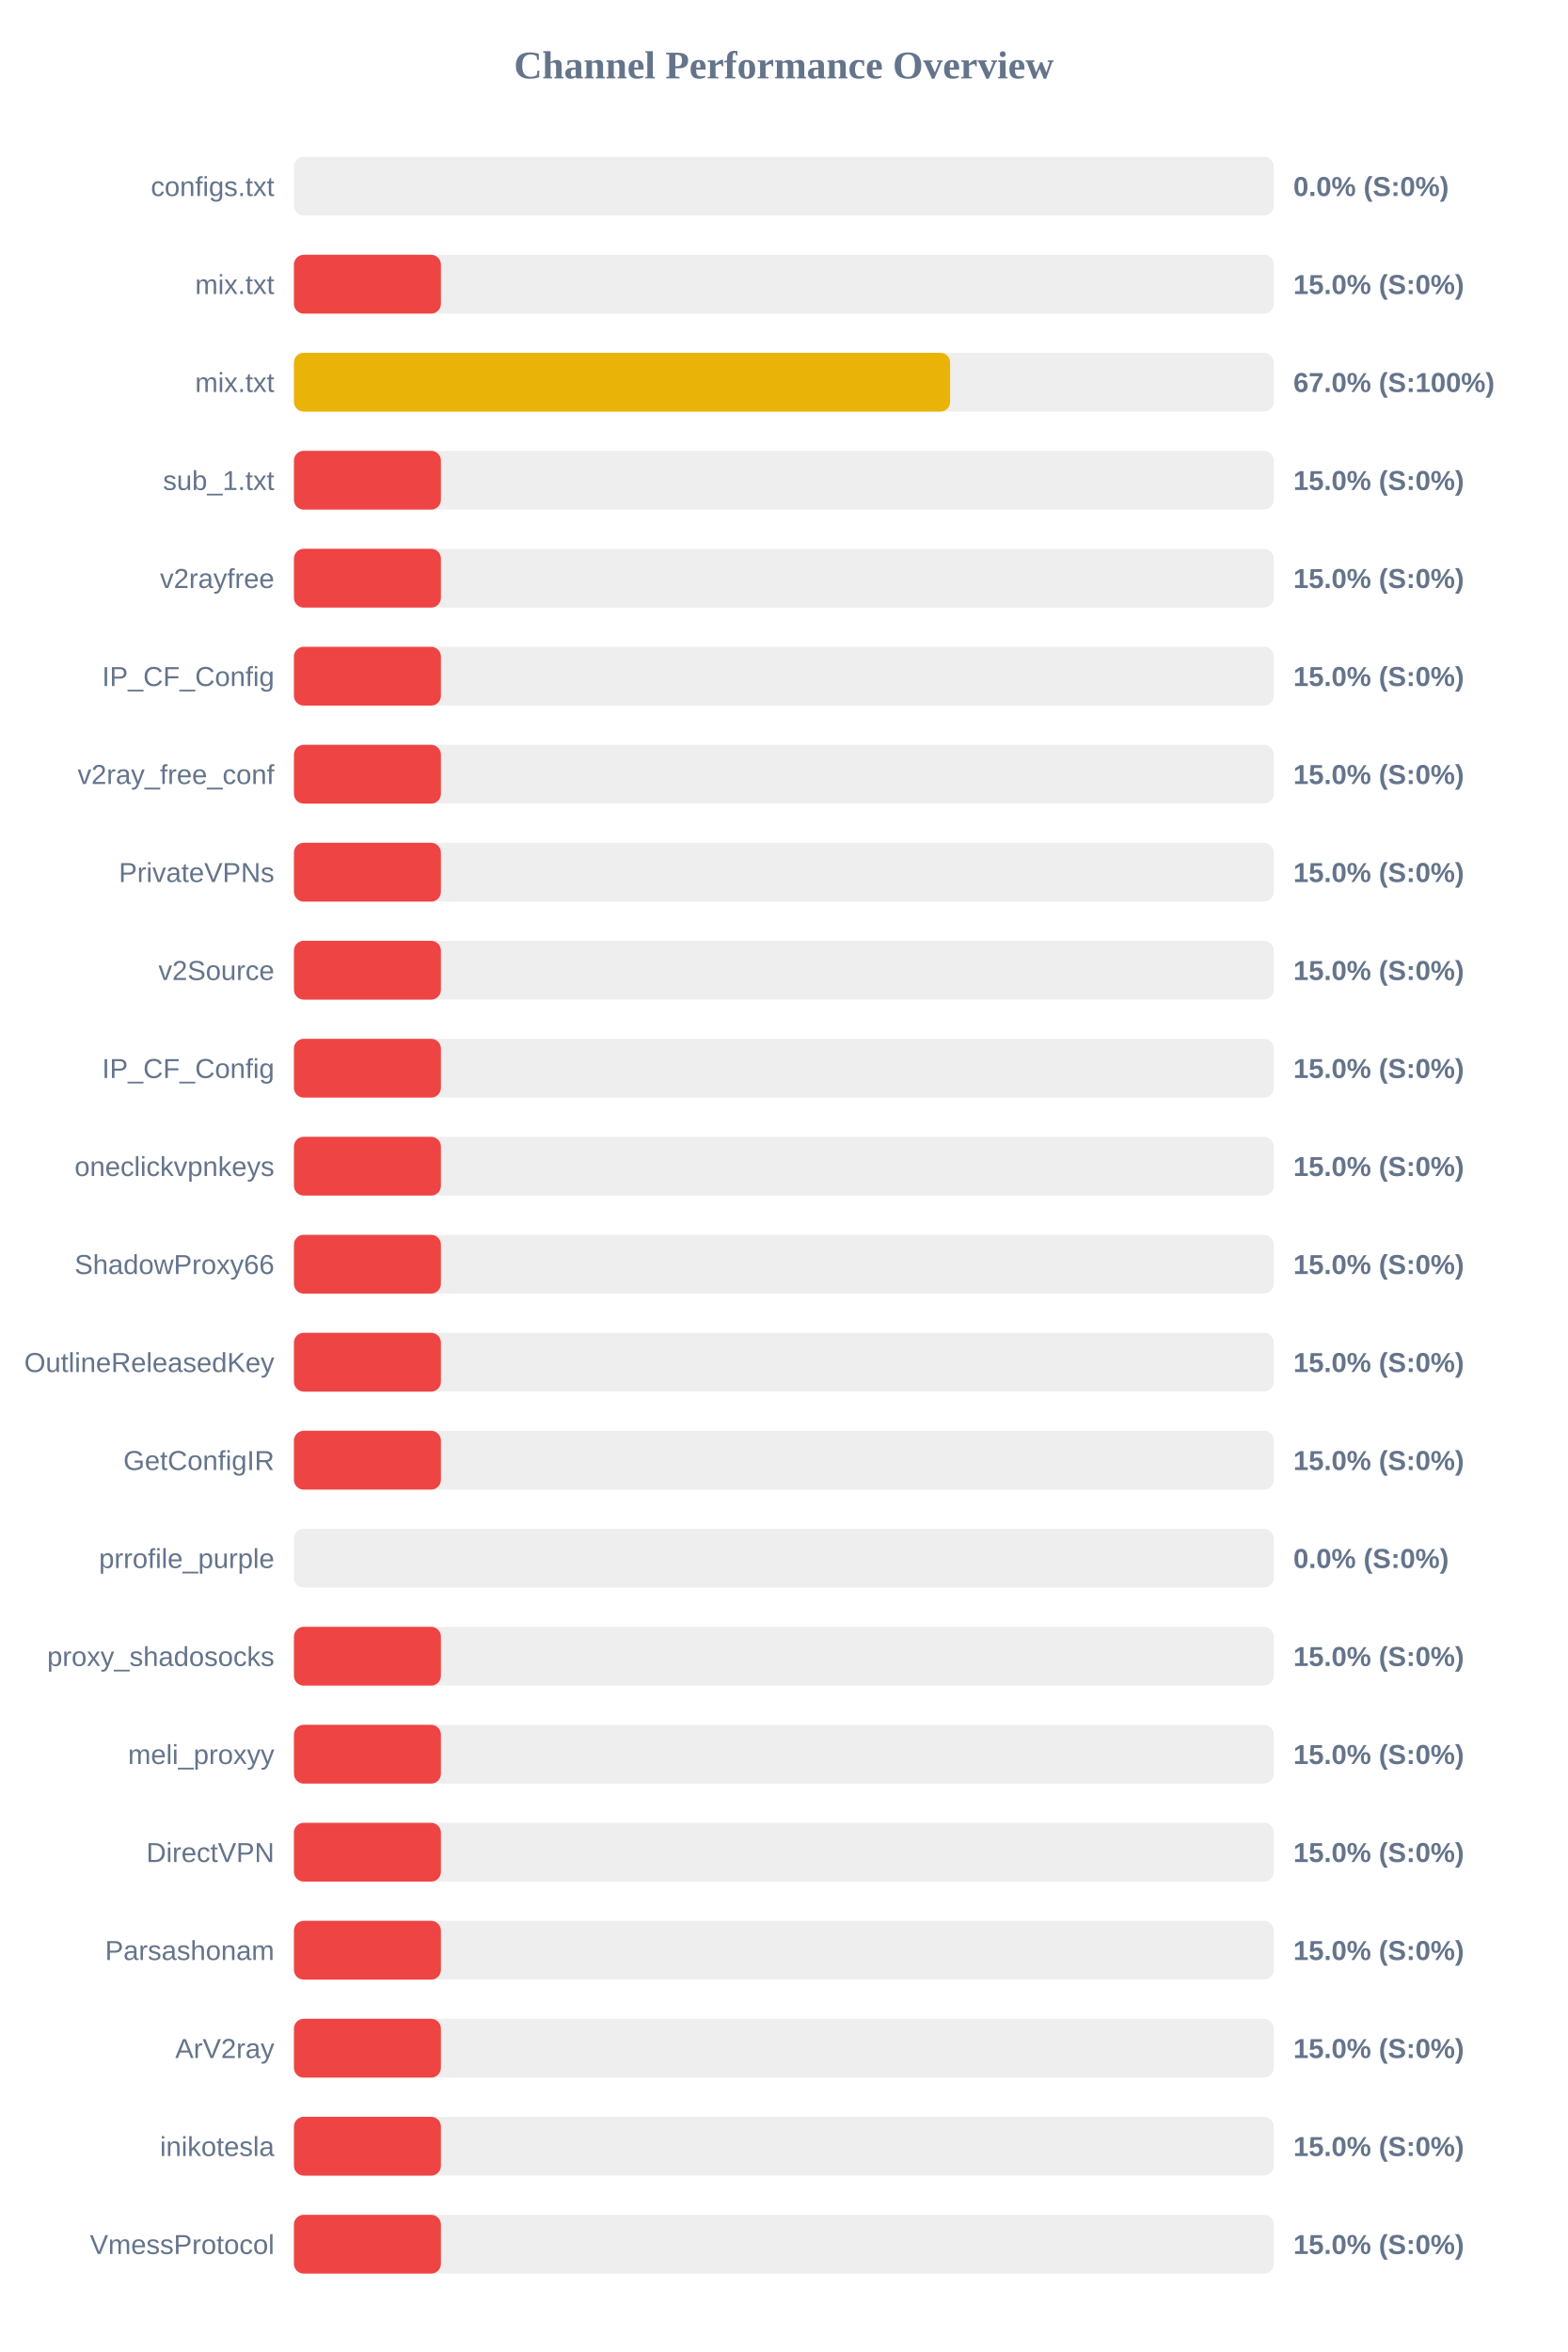
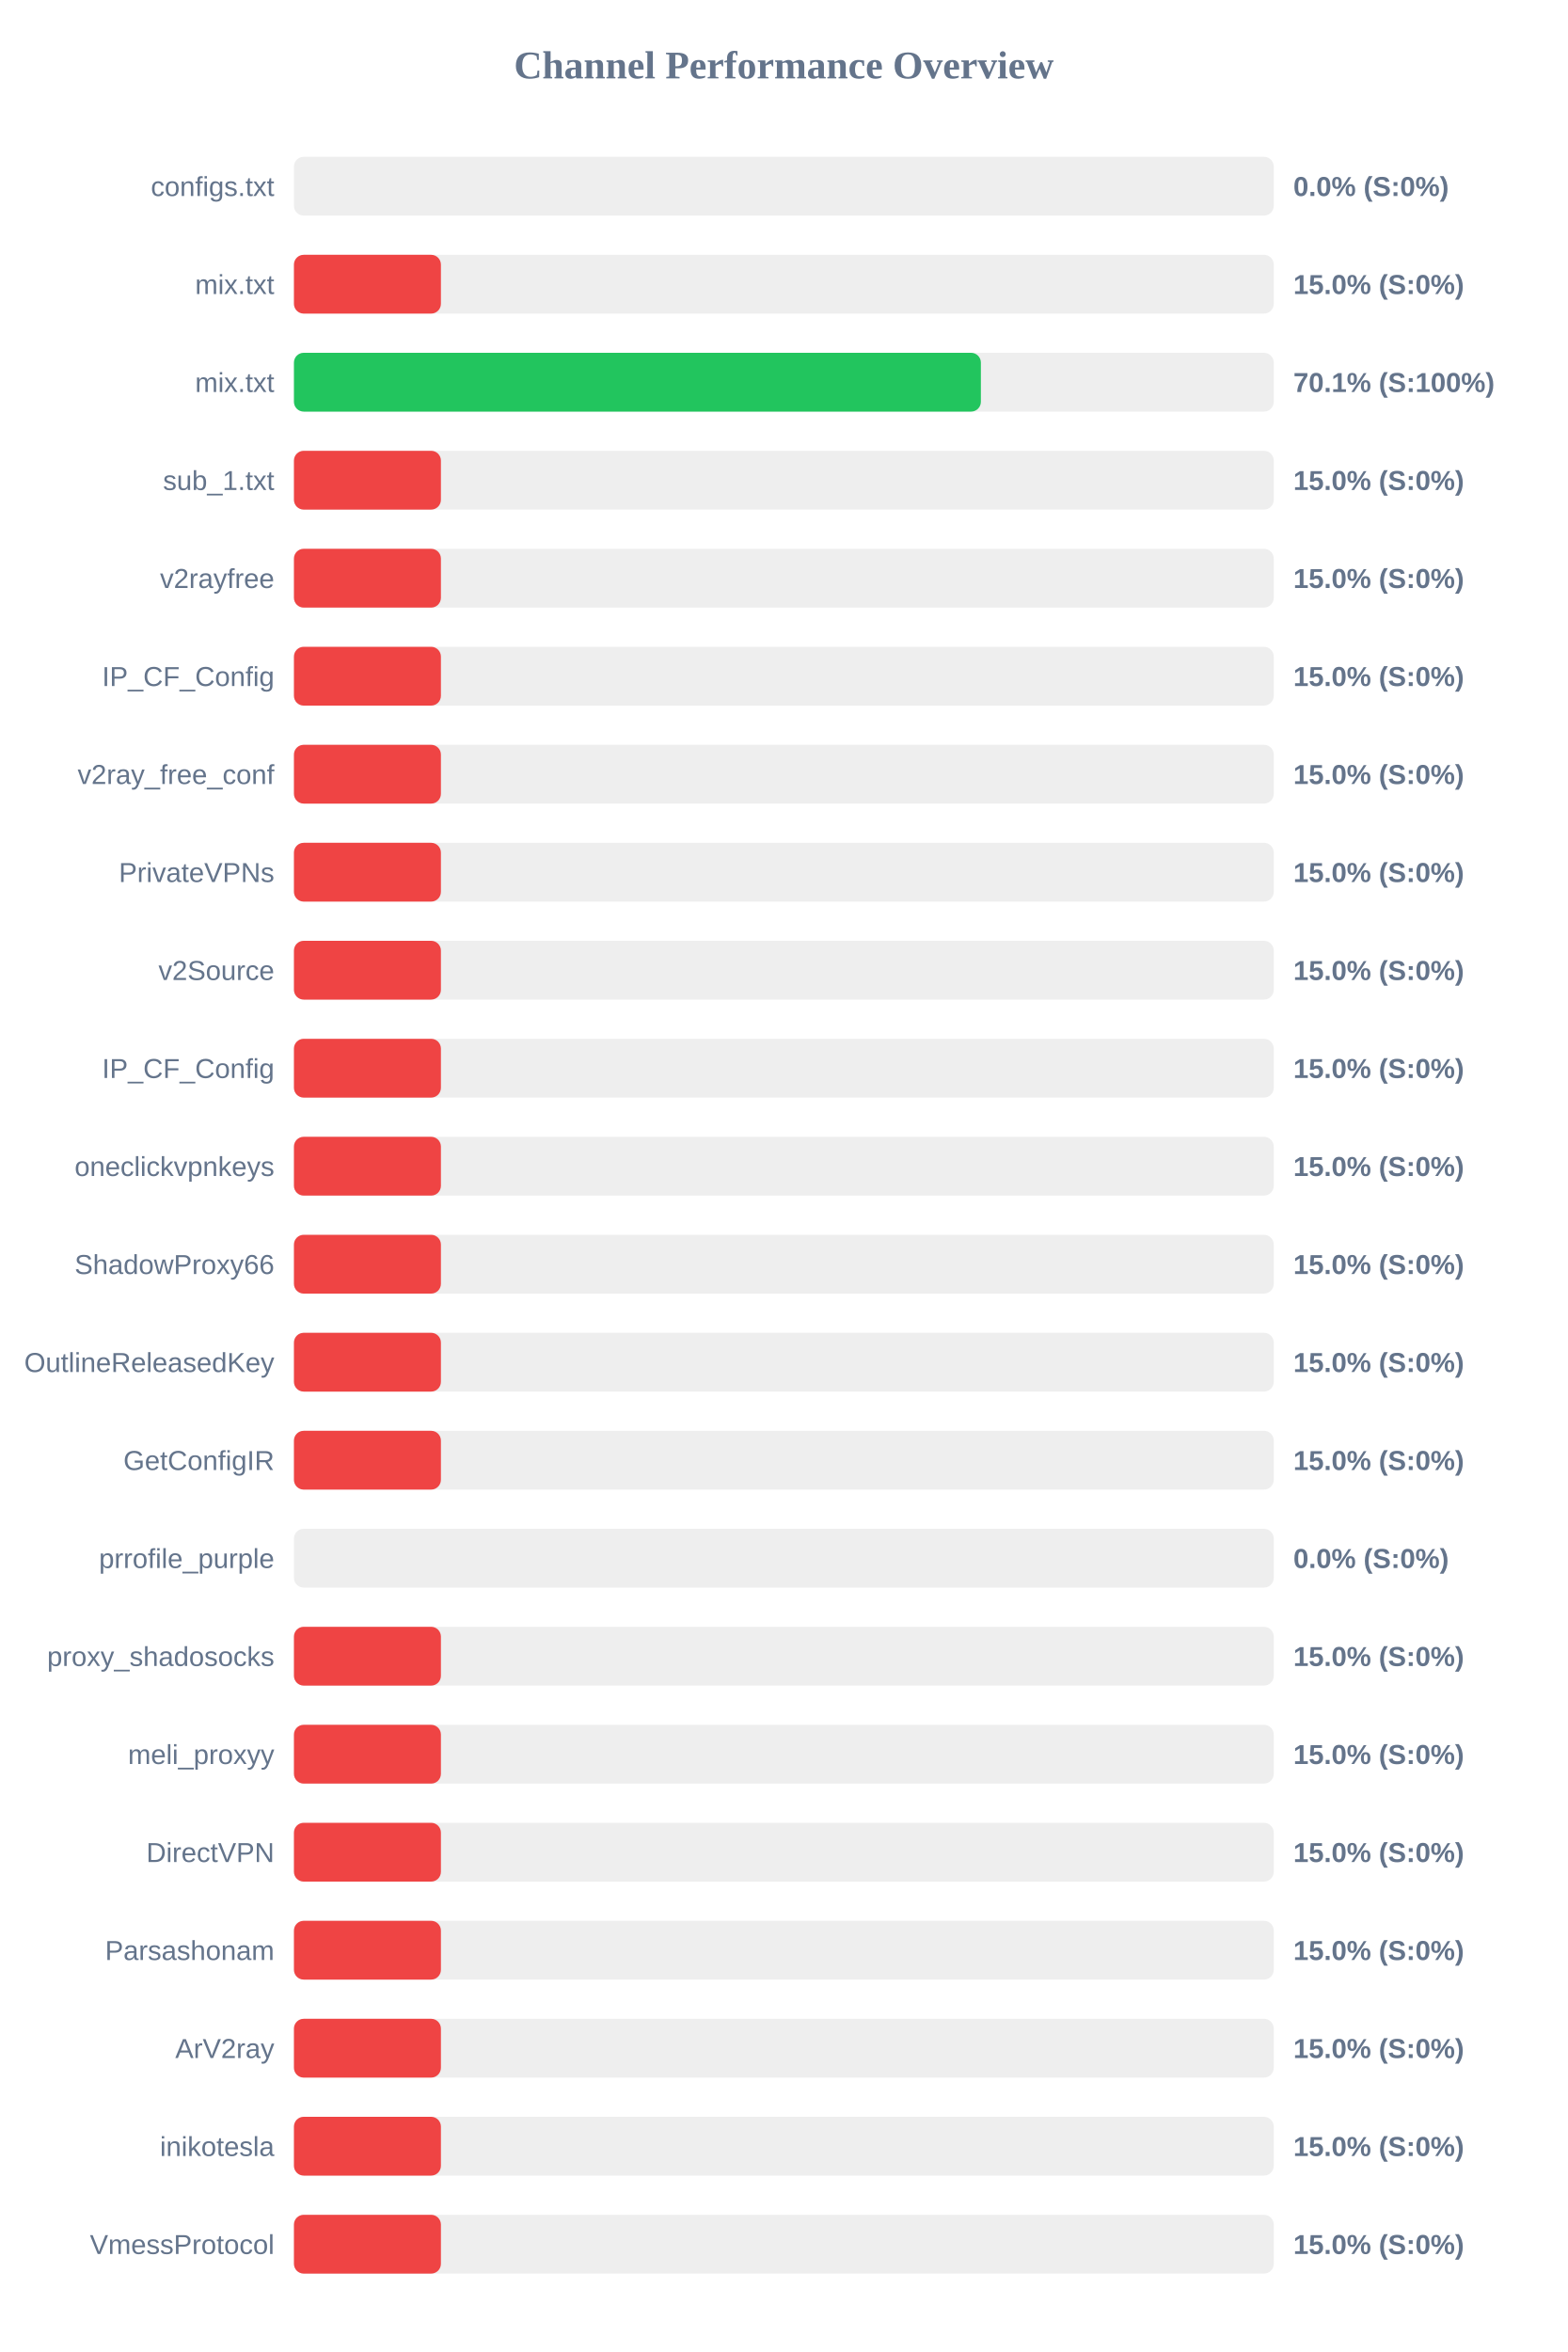
<svg xmlns="http://www.w3.org/2000/svg" width="800" height="1200" version="1.1">
  <style>
        .row { font: 14px Arial; fill: #64748b; }
        .score { font: bold 14px Arial; fill: #64748b; }
    </style>
  <text x="400" y="40" text-anchor="middle" font-size="20px" font-weight="bold" fill="#64748b">Channel Performance Overview</text>
  <rect x="150" y="80" width="500" height="30" fill="#eee" rx="5" />
  <rect x="150" y="80" width="0.0" height="30" fill="#ef4444" rx="5" />
  <text x="140" y="100" text-anchor="end" class="row">configs.txt</text>
  <text x="660" y="100" text-anchor="start" class="score">0.0% (S:0%)</text>
  <rect x="150" y="130" width="500" height="30" fill="#eee" rx="5" />
  <rect x="150" y="130" width="75.0" height="30" fill="#ef4444" rx="5" />
  <text x="140" y="150" text-anchor="end" class="row">mix.txt</text>
  <text x="660" y="150" text-anchor="start" class="score">15.0% (S:0%)</text>
  <rect x="150" y="180" width="500" height="30" fill="#eee" rx="5" />
-   <rect x="150" y="180" width="334.85" height="30" fill="#eab308" rx="5" />
+   <rect x="150" y="180" width="350.55" height="30" fill="#22c55e" rx="5" />
  <text x="140" y="200" text-anchor="end" class="row">mix.txt</text>
-   <text x="660" y="200" text-anchor="start" class="score">67.0% (S:100%)</text>
+   <text x="660" y="200" text-anchor="start" class="score">70.1% (S:100%)</text>
  <rect x="150" y="230" width="500" height="30" fill="#eee" rx="5" />
  <rect x="150" y="230" width="75.0" height="30" fill="#ef4444" rx="5" />
  <text x="140" y="250" text-anchor="end" class="row">sub_1.txt</text>
  <text x="660" y="250" text-anchor="start" class="score">15.0% (S:0%)</text>
  <rect x="150" y="280" width="500" height="30" fill="#eee" rx="5" />
  <rect x="150" y="280" width="75.0" height="30" fill="#ef4444" rx="5" />
  <text x="140" y="300" text-anchor="end" class="row">v2rayfree</text>
  <text x="660" y="300" text-anchor="start" class="score">15.0% (S:0%)</text>
  <rect x="150" y="330" width="500" height="30" fill="#eee" rx="5" />
  <rect x="150" y="330" width="75.0" height="30" fill="#ef4444" rx="5" />
  <text x="140" y="350" text-anchor="end" class="row">IP_CF_Config</text>
  <text x="660" y="350" text-anchor="start" class="score">15.0% (S:0%)</text>
  <rect x="150" y="380" width="500" height="30" fill="#eee" rx="5" />
  <rect x="150" y="380" width="75.0" height="30" fill="#ef4444" rx="5" />
  <text x="140" y="400" text-anchor="end" class="row">v2ray_free_conf</text>
  <text x="660" y="400" text-anchor="start" class="score">15.0% (S:0%)</text>
  <rect x="150" y="430" width="500" height="30" fill="#eee" rx="5" />
  <rect x="150" y="430" width="75.0" height="30" fill="#ef4444" rx="5" />
  <text x="140" y="450" text-anchor="end" class="row">PrivateVPNs</text>
  <text x="660" y="450" text-anchor="start" class="score">15.0% (S:0%)</text>
  <rect x="150" y="480" width="500" height="30" fill="#eee" rx="5" />
  <rect x="150" y="480" width="75.0" height="30" fill="#ef4444" rx="5" />
  <text x="140" y="500" text-anchor="end" class="row">v2Source</text>
  <text x="660" y="500" text-anchor="start" class="score">15.0% (S:0%)</text>
  <rect x="150" y="530" width="500" height="30" fill="#eee" rx="5" />
  <rect x="150" y="530" width="75.0" height="30" fill="#ef4444" rx="5" />
  <text x="140" y="550" text-anchor="end" class="row">IP_CF_Config</text>
  <text x="660" y="550" text-anchor="start" class="score">15.0% (S:0%)</text>
  <rect x="150" y="580" width="500" height="30" fill="#eee" rx="5" />
  <rect x="150" y="580" width="75.0" height="30" fill="#ef4444" rx="5" />
  <text x="140" y="600" text-anchor="end" class="row">oneclickvpnkeys</text>
  <text x="660" y="600" text-anchor="start" class="score">15.0% (S:0%)</text>
  <rect x="150" y="630" width="500" height="30" fill="#eee" rx="5" />
  <rect x="150" y="630" width="75.0" height="30" fill="#ef4444" rx="5" />
  <text x="140" y="650" text-anchor="end" class="row">ShadowProxy66</text>
  <text x="660" y="650" text-anchor="start" class="score">15.0% (S:0%)</text>
  <rect x="150" y="680" width="500" height="30" fill="#eee" rx="5" />
  <rect x="150" y="680" width="75.0" height="30" fill="#ef4444" rx="5" />
  <text x="140" y="700" text-anchor="end" class="row">OutlineReleasedKey</text>
  <text x="660" y="700" text-anchor="start" class="score">15.0% (S:0%)</text>
  <rect x="150" y="730" width="500" height="30" fill="#eee" rx="5" />
  <rect x="150" y="730" width="75.0" height="30" fill="#ef4444" rx="5" />
  <text x="140" y="750" text-anchor="end" class="row">GetConfigIR</text>
  <text x="660" y="750" text-anchor="start" class="score">15.0% (S:0%)</text>
  <rect x="150" y="780" width="500" height="30" fill="#eee" rx="5" />
  <rect x="150" y="780" width="0.0" height="30" fill="#ef4444" rx="5" />
  <text x="140" y="800" text-anchor="end" class="row">prrofile_purple</text>
  <text x="660" y="800" text-anchor="start" class="score">0.0% (S:0%)</text>
  <rect x="150" y="830" width="500" height="30" fill="#eee" rx="5" />
  <rect x="150" y="830" width="75.0" height="30" fill="#ef4444" rx="5" />
  <text x="140" y="850" text-anchor="end" class="row">proxy_shadosocks</text>
  <text x="660" y="850" text-anchor="start" class="score">15.0% (S:0%)</text>
  <rect x="150" y="880" width="500" height="30" fill="#eee" rx="5" />
  <rect x="150" y="880" width="75.0" height="30" fill="#ef4444" rx="5" />
  <text x="140" y="900" text-anchor="end" class="row">meli_proxyy</text>
  <text x="660" y="900" text-anchor="start" class="score">15.0% (S:0%)</text>
  <rect x="150" y="930" width="500" height="30" fill="#eee" rx="5" />
  <rect x="150" y="930" width="75.0" height="30" fill="#ef4444" rx="5" />
  <text x="140" y="950" text-anchor="end" class="row">DirectVPN</text>
  <text x="660" y="950" text-anchor="start" class="score">15.0% (S:0%)</text>
  <rect x="150" y="980" width="500" height="30" fill="#eee" rx="5" />
  <rect x="150" y="980" width="75.0" height="30" fill="#ef4444" rx="5" />
  <text x="140" y="1000" text-anchor="end" class="row">Parsashonam</text>
  <text x="660" y="1000" text-anchor="start" class="score">15.0% (S:0%)</text>
  <rect x="150" y="1030" width="500" height="30" fill="#eee" rx="5" />
  <rect x="150" y="1030" width="75.0" height="30" fill="#ef4444" rx="5" />
  <text x="140" y="1050" text-anchor="end" class="row">ArV2ray</text>
  <text x="660" y="1050" text-anchor="start" class="score">15.0% (S:0%)</text>
  <rect x="150" y="1080" width="500" height="30" fill="#eee" rx="5" />
  <rect x="150" y="1080" width="75.0" height="30" fill="#ef4444" rx="5" />
  <text x="140" y="1100" text-anchor="end" class="row">inikotesla</text>
  <text x="660" y="1100" text-anchor="start" class="score">15.0% (S:0%)</text>
  <rect x="150" y="1130" width="500" height="30" fill="#eee" rx="5" />
  <rect x="150" y="1130" width="75.0" height="30" fill="#ef4444" rx="5" />
  <text x="140" y="1150" text-anchor="end" class="row">VmessProtocol</text>
  <text x="660" y="1150" text-anchor="start" class="score">15.0% (S:0%)</text>
</svg>
